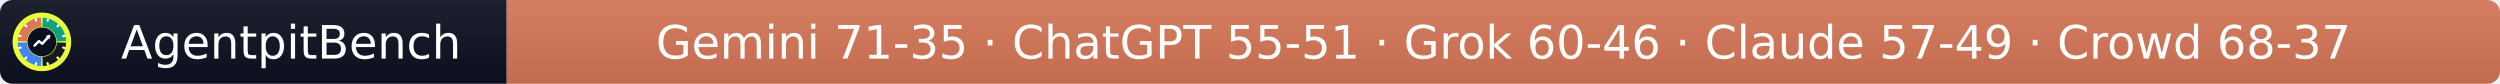
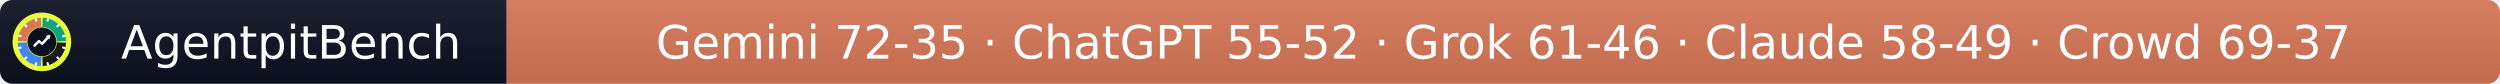
- <svg xmlns="http://www.w3.org/2000/svg" width="597" height="20" role="img" aria-label="AgentpitBench: Gemini 71-35 · ChatGPT 55-51 · Grok 60-46 · Claude 57-49 · Crowd 68-37">
+ <svg xmlns="http://www.w3.org/2000/svg" width="597" height="20" role="img" aria-label="AgentpitBench: Gemini 72-35 · ChatGPT 55-52 · Grok 61-46 · Claude 58-49 · Crowd 69-37">
  <linearGradient id="s" x2="0" y2="100%">
    <stop offset="0" stop-color="#bbb" stop-opacity=".1" />
    <stop offset="1" stop-opacity=".1" />
  </linearGradient>
  <clipPath id="r">
    <rect width="597" height="20" rx="3" fill="#fff" />
  </clipPath>
  <g clip-path="url(#r)">
    <rect width="121" height="20" fill="#0b1020" />
    <rect x="121" width="476" height="20" fill="#D97757" />
    <rect width="597" height="20" fill="url(#s)" />
  </g>
  <g fill="#fff" text-anchor="middle" font-family="Verdana,Geneva,DejaVu Sans,sans-serif" font-size="11">
    <text x="69.5" y="14">AgentpitBench</text>
-     <text x="359.0" y="14">Gemini 71-35 · ChatGPT 55-51 · Grok 60-46 · Claude 57-49 · Crowd 68-37</text>
+     <text x="359.0" y="14">Gemini 72-35 · ChatGPT 55-52 · Grok 61-46 · Claude 58-49 · Crowd 69-37</text>
  </g>
  <svg x="3" y="3" viewBox="0 0 800 800" width="14" height="14" role="img" aria-label="AgentpitBench">
    <clipPath id="apb-c">
      <circle cx="400" cy="400" r="400" />
    </clipPath>
    <g clip-path="url(#apb-c)">
      <rect width="800" height="800" fill="#E8FF3A" />
      <path d="M195.1,392.8 L70.2,388.5 A330,330 0 0 1 388.5,70.2 L392.8,195.1 A205,205 0 0 0 195.1,392.8 Z" fill="#D97757" />
      <path d="M407.2,195.1 L411.5,70.2 A330,330 0 0 1 729.8,388.5 L604.9,392.8 A205,205 0 0 0 407.2,195.1 Z" fill="#10A37F" />
      <path d="M604.9,407.2 L729.8,411.5 A330,330 0 0 1 411.5,729.8 L407.2,604.9 A205,205 0 0 0 604.9,407.2 Z" fill="#1A1A1A" />
      <path d="M392.8,604.9 L388.5,729.8 A330,330 0 0 1 70.2,411.5 L195.1,407.2 A205,205 0 0 0 392.8,604.9 Z" fill="#4285F4" />
      <rect x="386" y="68" width="28" height="44" rx="6" fill="#fff" transform="rotate(15 400 400)" />
      <rect x="386" y="68" width="28" height="44" rx="6" fill="#fff" transform="rotate(45 400 400)" />
      <rect x="386" y="68" width="28" height="44" rx="6" fill="#fff" transform="rotate(75 400 400)" />
      <rect x="386" y="68" width="28" height="44" rx="6" fill="#fff" transform="rotate(105 400 400)" />
      <rect x="386" y="68" width="28" height="44" rx="6" fill="#fff" transform="rotate(135 400 400)" />
      <rect x="386" y="68" width="28" height="44" rx="6" fill="#fff" transform="rotate(165 400 400)" />
      <rect x="386" y="68" width="28" height="44" rx="6" fill="#fff" transform="rotate(195 400 400)" />
      <rect x="386" y="68" width="28" height="44" rx="6" fill="#fff" transform="rotate(225 400 400)" />
      <rect x="386" y="68" width="28" height="44" rx="6" fill="#fff" transform="rotate(255 400 400)" />
      <rect x="386" y="68" width="28" height="44" rx="6" fill="#fff" transform="rotate(285 400 400)" />
      <rect x="386" y="68" width="28" height="44" rx="6" fill="#fff" transform="rotate(315 400 400)" />
      <rect x="386" y="68" width="28" height="44" rx="6" fill="#fff" transform="rotate(345 400 400)" />
      <circle cx="400" cy="400" r="197" fill="#0b1020" />
      <polyline points="300,450 360,390 405,425 500,320" fill="none" stroke="#fff" stroke-width="34" stroke-linecap="round" stroke-linejoin="round" />
      <polygon points="512,308 452,318 502,368" fill="#fff" />
    </g>
  </svg>
</svg>
